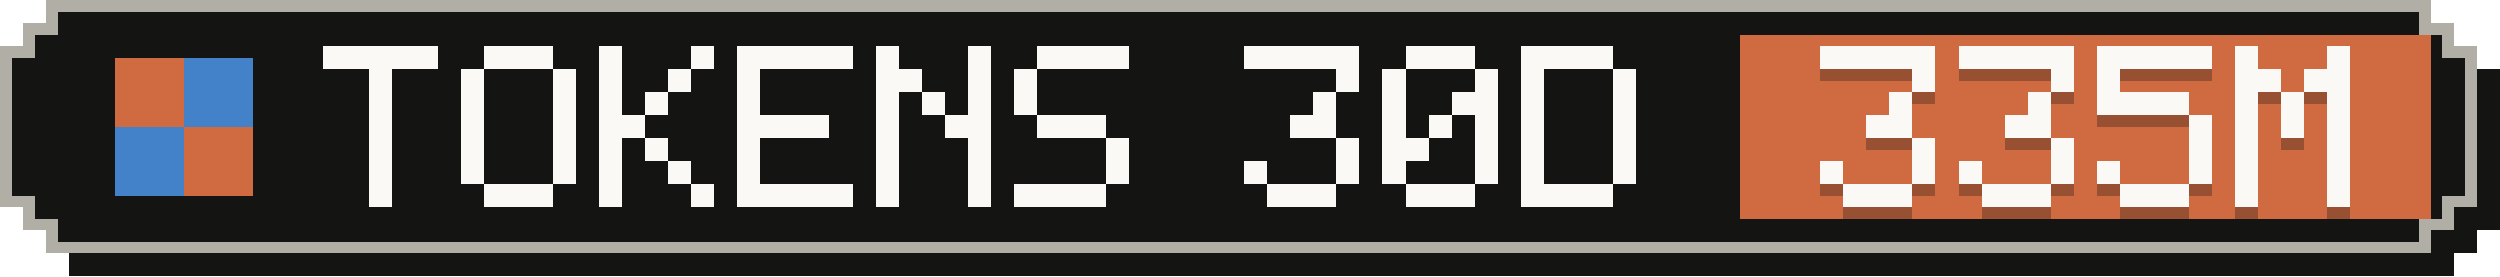
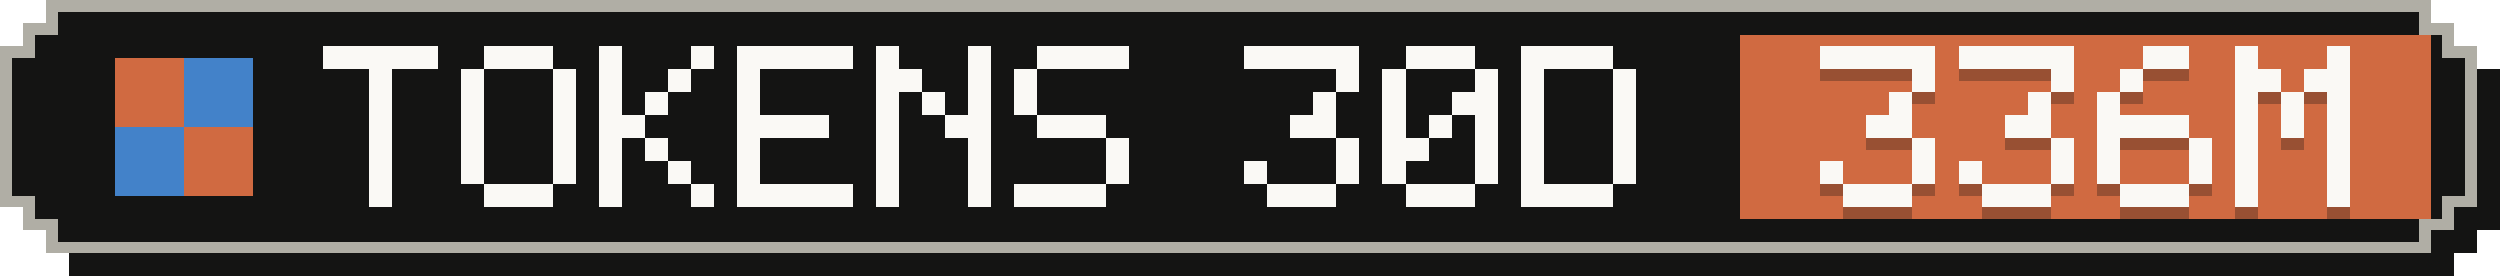
- <svg xmlns="http://www.w3.org/2000/svg" width="217" height="24" viewBox="0 0 217 24" role="img" aria-label="Tokens, last 30 days: 335M">
+ <svg xmlns="http://www.w3.org/2000/svg" width="217" height="24" viewBox="0 0 217 24" role="img" aria-label="Tokens, last 30 days: 336M">
  <g shape-rendering="crispEdges">
    <path fill="#141413" d="M6,2 H213 V4 H215 V6 H217 V20 H215 V22 H213 V24 H6 V22 H4 V20 H2 V6 H4 V4 H6 Z" />
    <path fill="#b0aea5" d="M4,0 H211 V2 H213 V4 H215 V18 H213 V20 H211 V22 H4 V20 H2 V18 H0 V4 H2 V2 H4 Z" />
    <path fill="#141413" d="M5,1 H210 V3 H212 V5 H214 V17 H212 V19 H210 V21 H5 V19 H3 V17 H1 V5 H3 V3 H5 Z" />
    <rect fill="#d06a41" x="151" y="3" width="60" height="16" />
    <g fill="#d06a41">
      <rect x="10" y="5" width="6" height="6" />
      <rect x="16" y="11" width="6" height="6" />
    </g>
    <g fill="#4382c9">
      <rect x="16" y="5" width="6" height="6" />
      <rect x="10" y="11" width="6" height="6" />
    </g>
    <g fill="#faf9f5">
      <rect x="28" y="4" width="10" height="2" />
      <rect x="32" y="6" width="2" height="2" />
      <rect x="32" y="8" width="2" height="2" />
      <rect x="32" y="10" width="2" height="2" />
      <rect x="32" y="12" width="2" height="2" />
      <rect x="32" y="14" width="2" height="2" />
      <rect x="32" y="16" width="2" height="2" />
      <rect x="42" y="4" width="6" height="2" />
      <rect x="40" y="6" width="2" height="2" />
      <rect x="48" y="6" width="2" height="2" />
      <rect x="40" y="8" width="2" height="2" />
      <rect x="48" y="8" width="2" height="2" />
      <rect x="40" y="10" width="2" height="2" />
      <rect x="48" y="10" width="2" height="2" />
      <rect x="40" y="12" width="2" height="2" />
      <rect x="48" y="12" width="2" height="2" />
      <rect x="40" y="14" width="2" height="2" />
      <rect x="48" y="14" width="2" height="2" />
      <rect x="42" y="16" width="6" height="2" />
      <rect x="52" y="4" width="2" height="2" />
      <rect x="60" y="4" width="2" height="2" />
      <rect x="52" y="6" width="2" height="2" />
      <rect x="58" y="6" width="2" height="2" />
      <rect x="52" y="8" width="2" height="2" />
      <rect x="56" y="8" width="2" height="2" />
      <rect x="52" y="10" width="4" height="2" />
      <rect x="52" y="12" width="2" height="2" />
      <rect x="56" y="12" width="2" height="2" />
      <rect x="52" y="14" width="2" height="2" />
      <rect x="58" y="14" width="2" height="2" />
      <rect x="52" y="16" width="2" height="2" />
      <rect x="60" y="16" width="2" height="2" />
      <rect x="64" y="4" width="10" height="2" />
      <rect x="64" y="6" width="2" height="2" />
      <rect x="64" y="8" width="2" height="2" />
      <rect x="64" y="10" width="8" height="2" />
      <rect x="64" y="12" width="2" height="2" />
      <rect x="64" y="14" width="2" height="2" />
      <rect x="64" y="16" width="10" height="2" />
      <rect x="76" y="4" width="2" height="2" />
      <rect x="84" y="4" width="2" height="2" />
      <rect x="76" y="6" width="4" height="2" />
      <rect x="84" y="6" width="2" height="2" />
      <rect x="76" y="8" width="2" height="2" />
      <rect x="80" y="8" width="2" height="2" />
      <rect x="84" y="8" width="2" height="2" />
      <rect x="76" y="10" width="2" height="2" />
      <rect x="82" y="10" width="4" height="2" />
      <rect x="76" y="12" width="2" height="2" />
      <rect x="84" y="12" width="2" height="2" />
      <rect x="76" y="14" width="2" height="2" />
      <rect x="84" y="14" width="2" height="2" />
      <rect x="76" y="16" width="2" height="2" />
      <rect x="84" y="16" width="2" height="2" />
      <rect x="90" y="4" width="8" height="2" />
      <rect x="88" y="6" width="2" height="2" />
      <rect x="88" y="8" width="2" height="2" />
      <rect x="90" y="10" width="6" height="2" />
      <rect x="96" y="12" width="2" height="2" />
      <rect x="96" y="14" width="2" height="2" />
      <rect x="88" y="16" width="8" height="2" />
      <rect x="108" y="4" width="10" height="2" />
      <rect x="116" y="6" width="2" height="2" />
      <rect x="114" y="8" width="2" height="2" />
      <rect x="112" y="10" width="4" height="2" />
      <rect x="116" y="12" width="2" height="2" />
      <rect x="108" y="14" width="2" height="2" />
      <rect x="116" y="14" width="2" height="2" />
      <rect x="110" y="16" width="6" height="2" />
      <rect x="122" y="4" width="6" height="2" />
      <rect x="120" y="6" width="2" height="2" />
      <rect x="128" y="6" width="2" height="2" />
      <rect x="120" y="8" width="2" height="2" />
      <rect x="126" y="8" width="4" height="2" />
      <rect x="120" y="10" width="2" height="2" />
      <rect x="124" y="10" width="2" height="2" />
      <rect x="128" y="10" width="2" height="2" />
      <rect x="120" y="12" width="4" height="2" />
      <rect x="128" y="12" width="2" height="2" />
      <rect x="120" y="14" width="2" height="2" />
      <rect x="128" y="14" width="2" height="2" />
      <rect x="122" y="16" width="6" height="2" />
      <rect x="132" y="4" width="8" height="2" />
      <rect x="132" y="6" width="2" height="2" />
      <rect x="140" y="6" width="2" height="2" />
      <rect x="132" y="8" width="2" height="2" />
      <rect x="140" y="8" width="2" height="2" />
      <rect x="132" y="10" width="2" height="2" />
      <rect x="140" y="10" width="2" height="2" />
      <rect x="132" y="12" width="2" height="2" />
      <rect x="140" y="12" width="2" height="2" />
      <rect x="132" y="14" width="2" height="2" />
      <rect x="140" y="14" width="2" height="2" />
      <rect x="132" y="16" width="8" height="2" />
    </g>
    <g fill="#141413" fill-opacity=".3">
      <rect x="158" y="5" width="10" height="2" />
      <rect x="166" y="7" width="2" height="2" />
      <rect x="164" y="9" width="2" height="2" />
      <rect x="162" y="11" width="4" height="2" />
      <rect x="166" y="13" width="2" height="2" />
      <rect x="158" y="15" width="2" height="2" />
      <rect x="166" y="15" width="2" height="2" />
      <rect x="160" y="17" width="6" height="2" />
      <rect x="170" y="5" width="10" height="2" />
      <rect x="178" y="7" width="2" height="2" />
      <rect x="176" y="9" width="2" height="2" />
      <rect x="174" y="11" width="4" height="2" />
      <rect x="178" y="13" width="2" height="2" />
      <rect x="170" y="15" width="2" height="2" />
      <rect x="178" y="15" width="2" height="2" />
      <rect x="172" y="17" width="6" height="2" />
-       <rect x="182" y="5" width="10" height="2" />
-       <rect x="182" y="7" width="2" height="2" />
-       <rect x="182" y="9" width="8" height="2" />
-       <rect x="190" y="11" width="2" height="2" />
+       <rect x="186" y="5" width="4" height="2" />
+       <rect x="184" y="7" width="2" height="2" />
+       <rect x="182" y="9" width="2" height="2" />
+       <rect x="182" y="11" width="8" height="2" />
+       <rect x="182" y="13" width="2" height="2" />
      <rect x="190" y="13" width="2" height="2" />
      <rect x="182" y="15" width="2" height="2" />
      <rect x="190" y="15" width="2" height="2" />
      <rect x="184" y="17" width="6" height="2" />
      <rect x="194" y="5" width="2" height="2" />
      <rect x="202" y="5" width="2" height="2" />
      <rect x="194" y="7" width="4" height="2" />
      <rect x="200" y="7" width="4" height="2" />
      <rect x="194" y="9" width="2" height="2" />
      <rect x="198" y="9" width="2" height="2" />
      <rect x="202" y="9" width="2" height="2" />
      <rect x="194" y="11" width="2" height="2" />
      <rect x="198" y="11" width="2" height="2" />
      <rect x="202" y="11" width="2" height="2" />
      <rect x="194" y="13" width="2" height="2" />
      <rect x="202" y="13" width="2" height="2" />
      <rect x="194" y="15" width="2" height="2" />
      <rect x="202" y="15" width="2" height="2" />
      <rect x="194" y="17" width="2" height="2" />
      <rect x="202" y="17" width="2" height="2" />
    </g>
    <g fill="#faf9f5">
      <rect x="158" y="4" width="10" height="2" />
      <rect x="166" y="6" width="2" height="2" />
      <rect x="164" y="8" width="2" height="2" />
      <rect x="162" y="10" width="4" height="2" />
      <rect x="166" y="12" width="2" height="2" />
      <rect x="158" y="14" width="2" height="2" />
      <rect x="166" y="14" width="2" height="2" />
      <rect x="160" y="16" width="6" height="2" />
      <rect x="170" y="4" width="10" height="2" />
      <rect x="178" y="6" width="2" height="2" />
      <rect x="176" y="8" width="2" height="2" />
      <rect x="174" y="10" width="4" height="2" />
      <rect x="178" y="12" width="2" height="2" />
      <rect x="170" y="14" width="2" height="2" />
      <rect x="178" y="14" width="2" height="2" />
      <rect x="172" y="16" width="6" height="2" />
-       <rect x="182" y="4" width="10" height="2" />
-       <rect x="182" y="6" width="2" height="2" />
-       <rect x="182" y="8" width="8" height="2" />
-       <rect x="190" y="10" width="2" height="2" />
+       <rect x="186" y="4" width="4" height="2" />
+       <rect x="184" y="6" width="2" height="2" />
+       <rect x="182" y="8" width="2" height="2" />
+       <rect x="182" y="10" width="8" height="2" />
+       <rect x="182" y="12" width="2" height="2" />
      <rect x="190" y="12" width="2" height="2" />
      <rect x="182" y="14" width="2" height="2" />
      <rect x="190" y="14" width="2" height="2" />
      <rect x="184" y="16" width="6" height="2" />
      <rect x="194" y="4" width="2" height="2" />
      <rect x="202" y="4" width="2" height="2" />
      <rect x="194" y="6" width="4" height="2" />
      <rect x="200" y="6" width="4" height="2" />
      <rect x="194" y="8" width="2" height="2" />
      <rect x="198" y="8" width="2" height="2" />
      <rect x="202" y="8" width="2" height="2" />
      <rect x="194" y="10" width="2" height="2" />
      <rect x="198" y="10" width="2" height="2" />
      <rect x="202" y="10" width="2" height="2" />
      <rect x="194" y="12" width="2" height="2" />
      <rect x="202" y="12" width="2" height="2" />
      <rect x="194" y="14" width="2" height="2" />
      <rect x="202" y="14" width="2" height="2" />
      <rect x="194" y="16" width="2" height="2" />
      <rect x="202" y="16" width="2" height="2" />
    </g>
  </g>
</svg>
